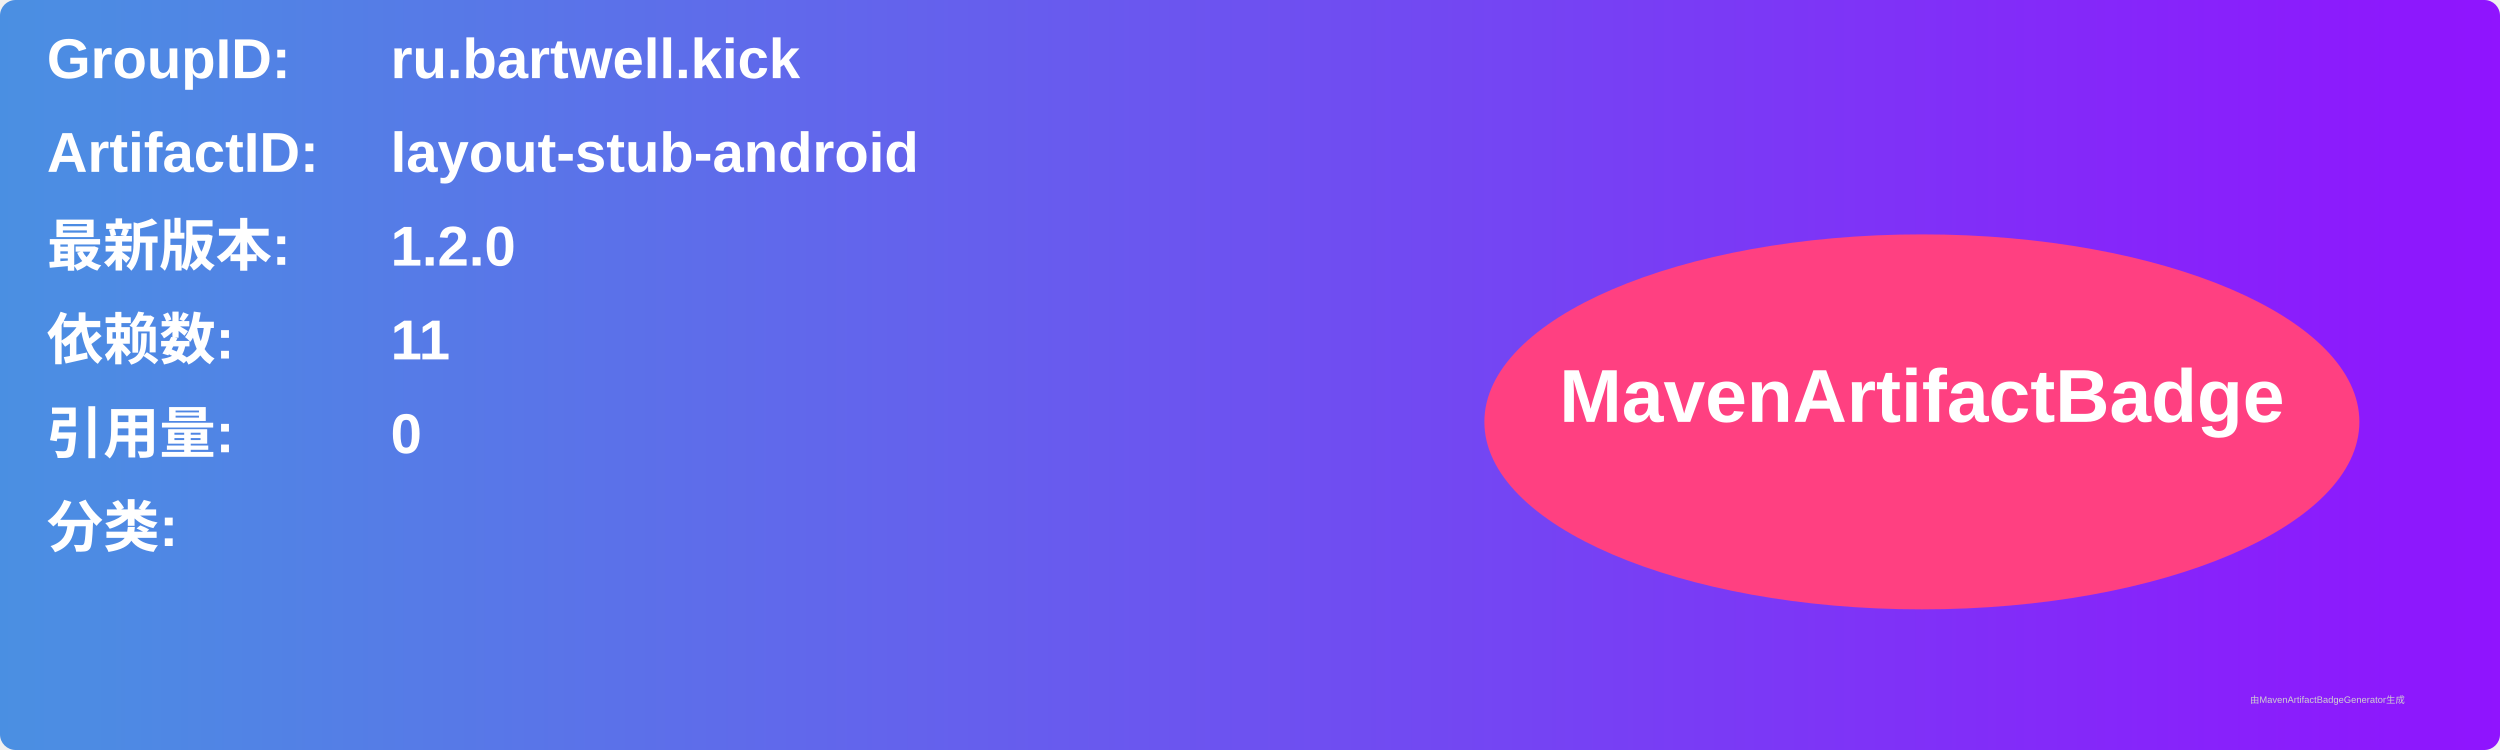
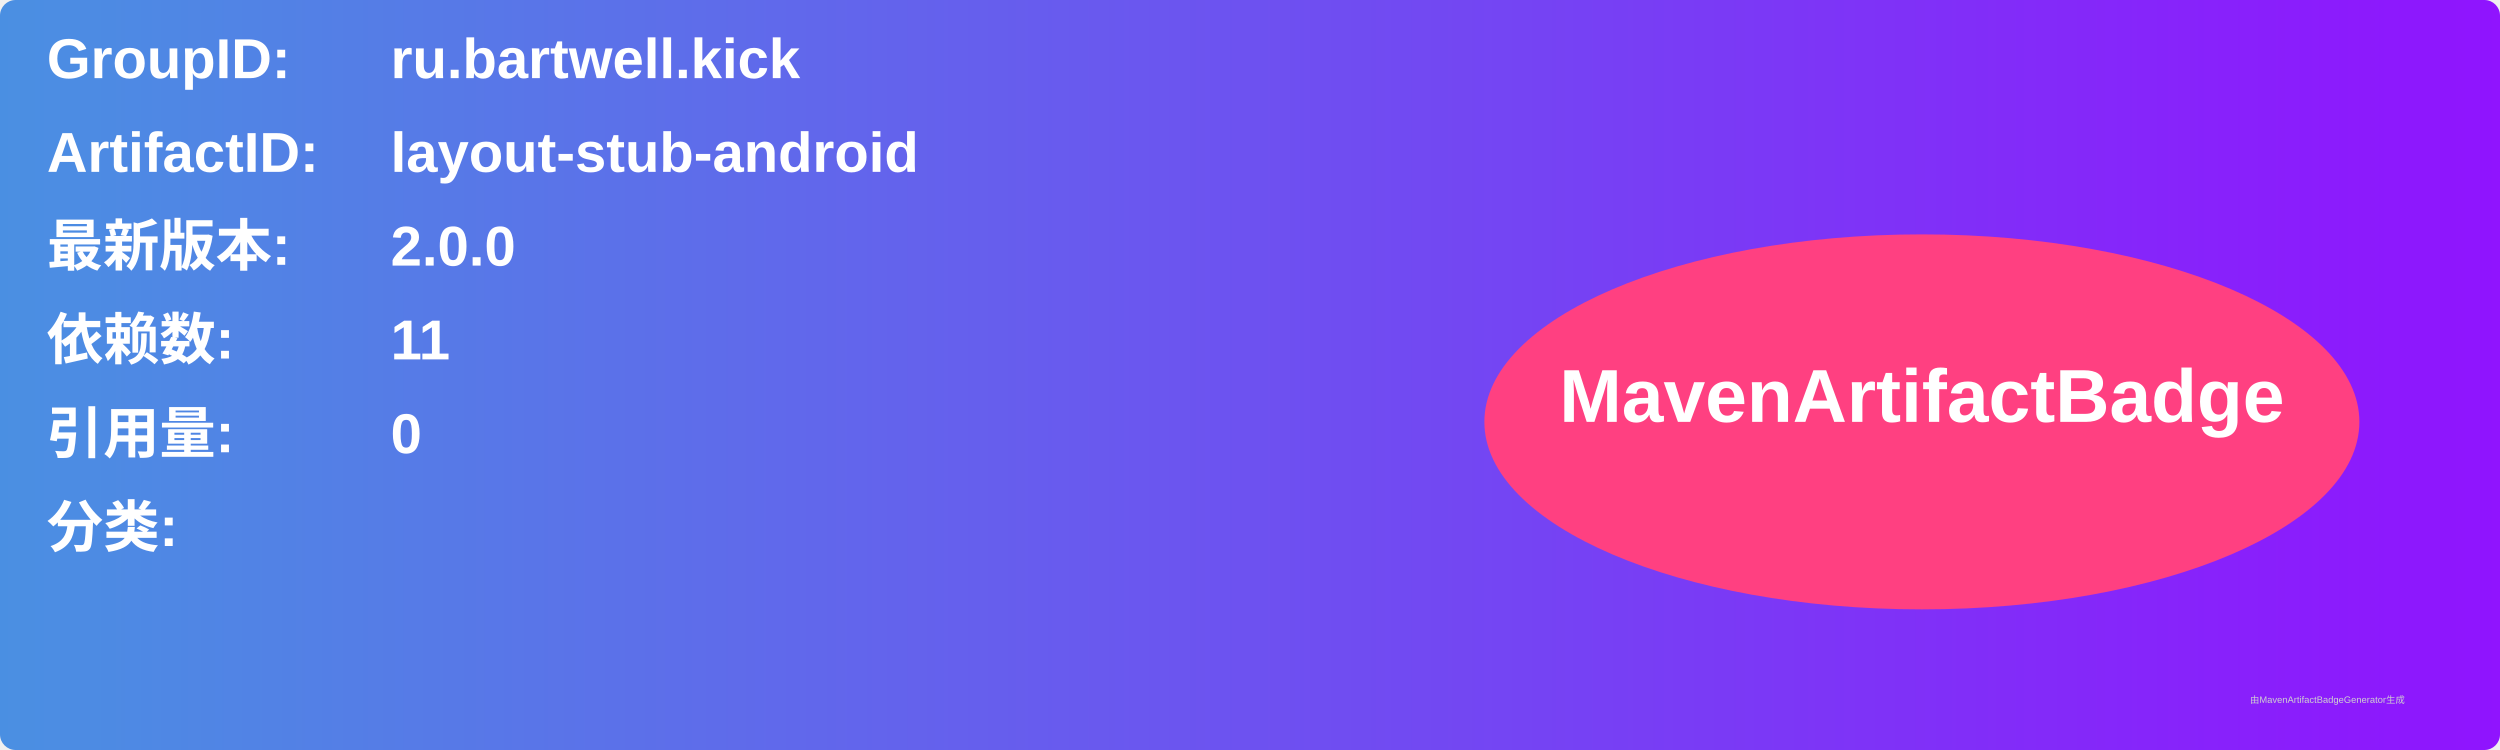
<svg xmlns="http://www.w3.org/2000/svg" width="800" height="240" viewBox="0 0 800 240">
  <linearGradient id="grad" x1="0%" y1="0%" x2="100%" y2="0%">
    <stop offset="0%" stop-color="#4a90e2" />
    <stop offset="100%" stop-color="#9013fe" />
  </linearGradient>
  <rect width="100%" height="100%" rx="5" ry="5" fill="url(#grad)" />
  <g transform="translate(15, 15)">
    <text x="0" y="10" font-family="Arial" font-size="18" fill="white" font-weight="bold" width="260">GroupID:</text>
    <text x="110" y="10" font-family="Arial" font-size="18" fill="white" font-weight="bold" width="460">ru.bartwell.kick</text>
    <text x="0" y="40" font-family="Arial" font-size="18" fill="white" font-weight="bold" width="260">ArtifactID:</text>
    <text x="110" y="40" font-family="Arial" font-size="18" fill="white" font-weight="bold" width="460">layout-stub-android</text>
    <text x="0" y="70" font-family="Arial" font-size="18" fill="white" font-weight="bold">最新版本:</text>
    <text x="110" y="70" font-family="Arial" font-size="18" fill="white" font-weight="bold">
-       <tspan font-weight="bold">1.2.0</tspan>
+       <tspan font-weight="bold">2.0.0</tspan>
    </text>
    <text x="0" y="100" font-family="Arial" font-size="18" fill="white" font-weight="bold">依赖数: </text>
    <text x="110" y="100" font-family="Arial" font-size="18" fill="white">
      <tspan font-weight="bold">11</tspan>
    </text>
    <text x="0" y="130" font-family="Arial" font-size="18" fill="white" font-weight="bold">引用量: </text>
    <text x="110" y="130" font-family="Arial" font-size="18" fill="white">
      <tspan font-weight="bold">0</tspan>
    </text>
    <text x="0" y="160" font-family="Arial" font-size="18" fill="white" font-weight="bold">分类:</text>
    <text x="10" y="190" font-family="Arial" font-size="10" fill="white">
      <tspan font-weight="bold" />
    </text>
    <ellipse cx="600" cy="120" rx="140" ry="60" fill="#ff4081" />
    <text x="600" y="120" text-anchor="middle" font-family="Arial" font-size="24" fill="white" font-weight="bold">MavenArtifactBadge</text>
  </g>
  <text x="720" y="225" font-family="Arial" font-size="3" fill="#d0d0d0">由MavenArtifactBadgeGenerator生成</text>
</svg>
